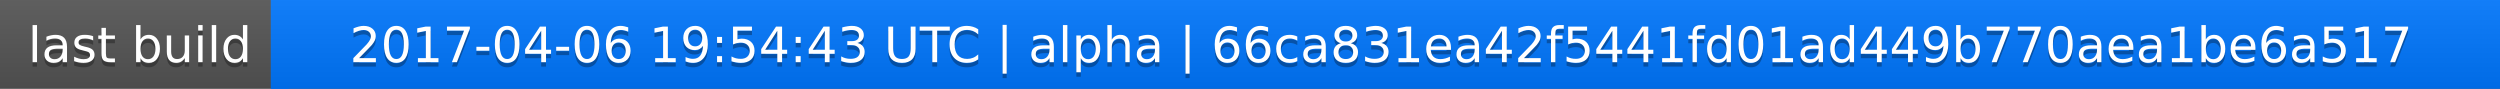
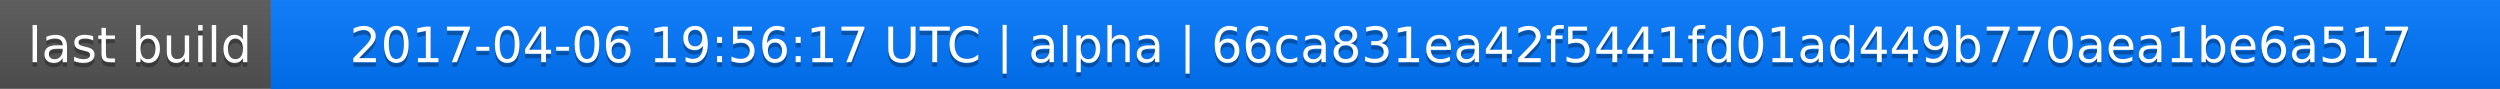
<svg xmlns="http://www.w3.org/2000/svg" width="563" height="20">
  <linearGradient id="a" x2="0" y2="100%">
    <stop offset="0" stop-color="#bbb" stop-opacity=".1" />
    <stop offset="1" stop-opacity=".1" />
  </linearGradient>
  <rect rx="0" width="563" height="20" fill="#555" />
  <rect rx="0" x="61" width="502" height="20" fill="#07f" />
  <path fill="#07f" d="M61 0h4v20h-4z" />
  <rect rx="0" width="563" height="20" fill="url(#a)" />
  <g fill="#fff" text-anchor="middle" font-family="DejaVu Sans,Verdana,Geneva,sans-serif" font-size="11">
    <text x="31.5" y="15" fill="#010101" fill-opacity=".3">last build</text>
    <text x="31.5" y="14">last build</text>
-     <text x="311" y="15" fill="#010101" fill-opacity=".3">2017-04-06 19:54:43 UTC | alpha | 66ca831ea42f5441fd01ad449b770aea1be6a517</text>
-     <text x="311" y="14">2017-04-06 19:54:43 UTC | alpha | 66ca831ea42f5441fd01ad449b770aea1be6a517</text>
+     <text x="311" y="15" fill="#010101" fill-opacity=".3">2017-04-06 19:56:17 UTC | alpha | 66ca831ea42f5441fd01ad449b770aea1be6a517</text>
+     <text x="311" y="14">2017-04-06 19:56:17 UTC | alpha | 66ca831ea42f5441fd01ad449b770aea1be6a517</text>
  </g>
</svg>
